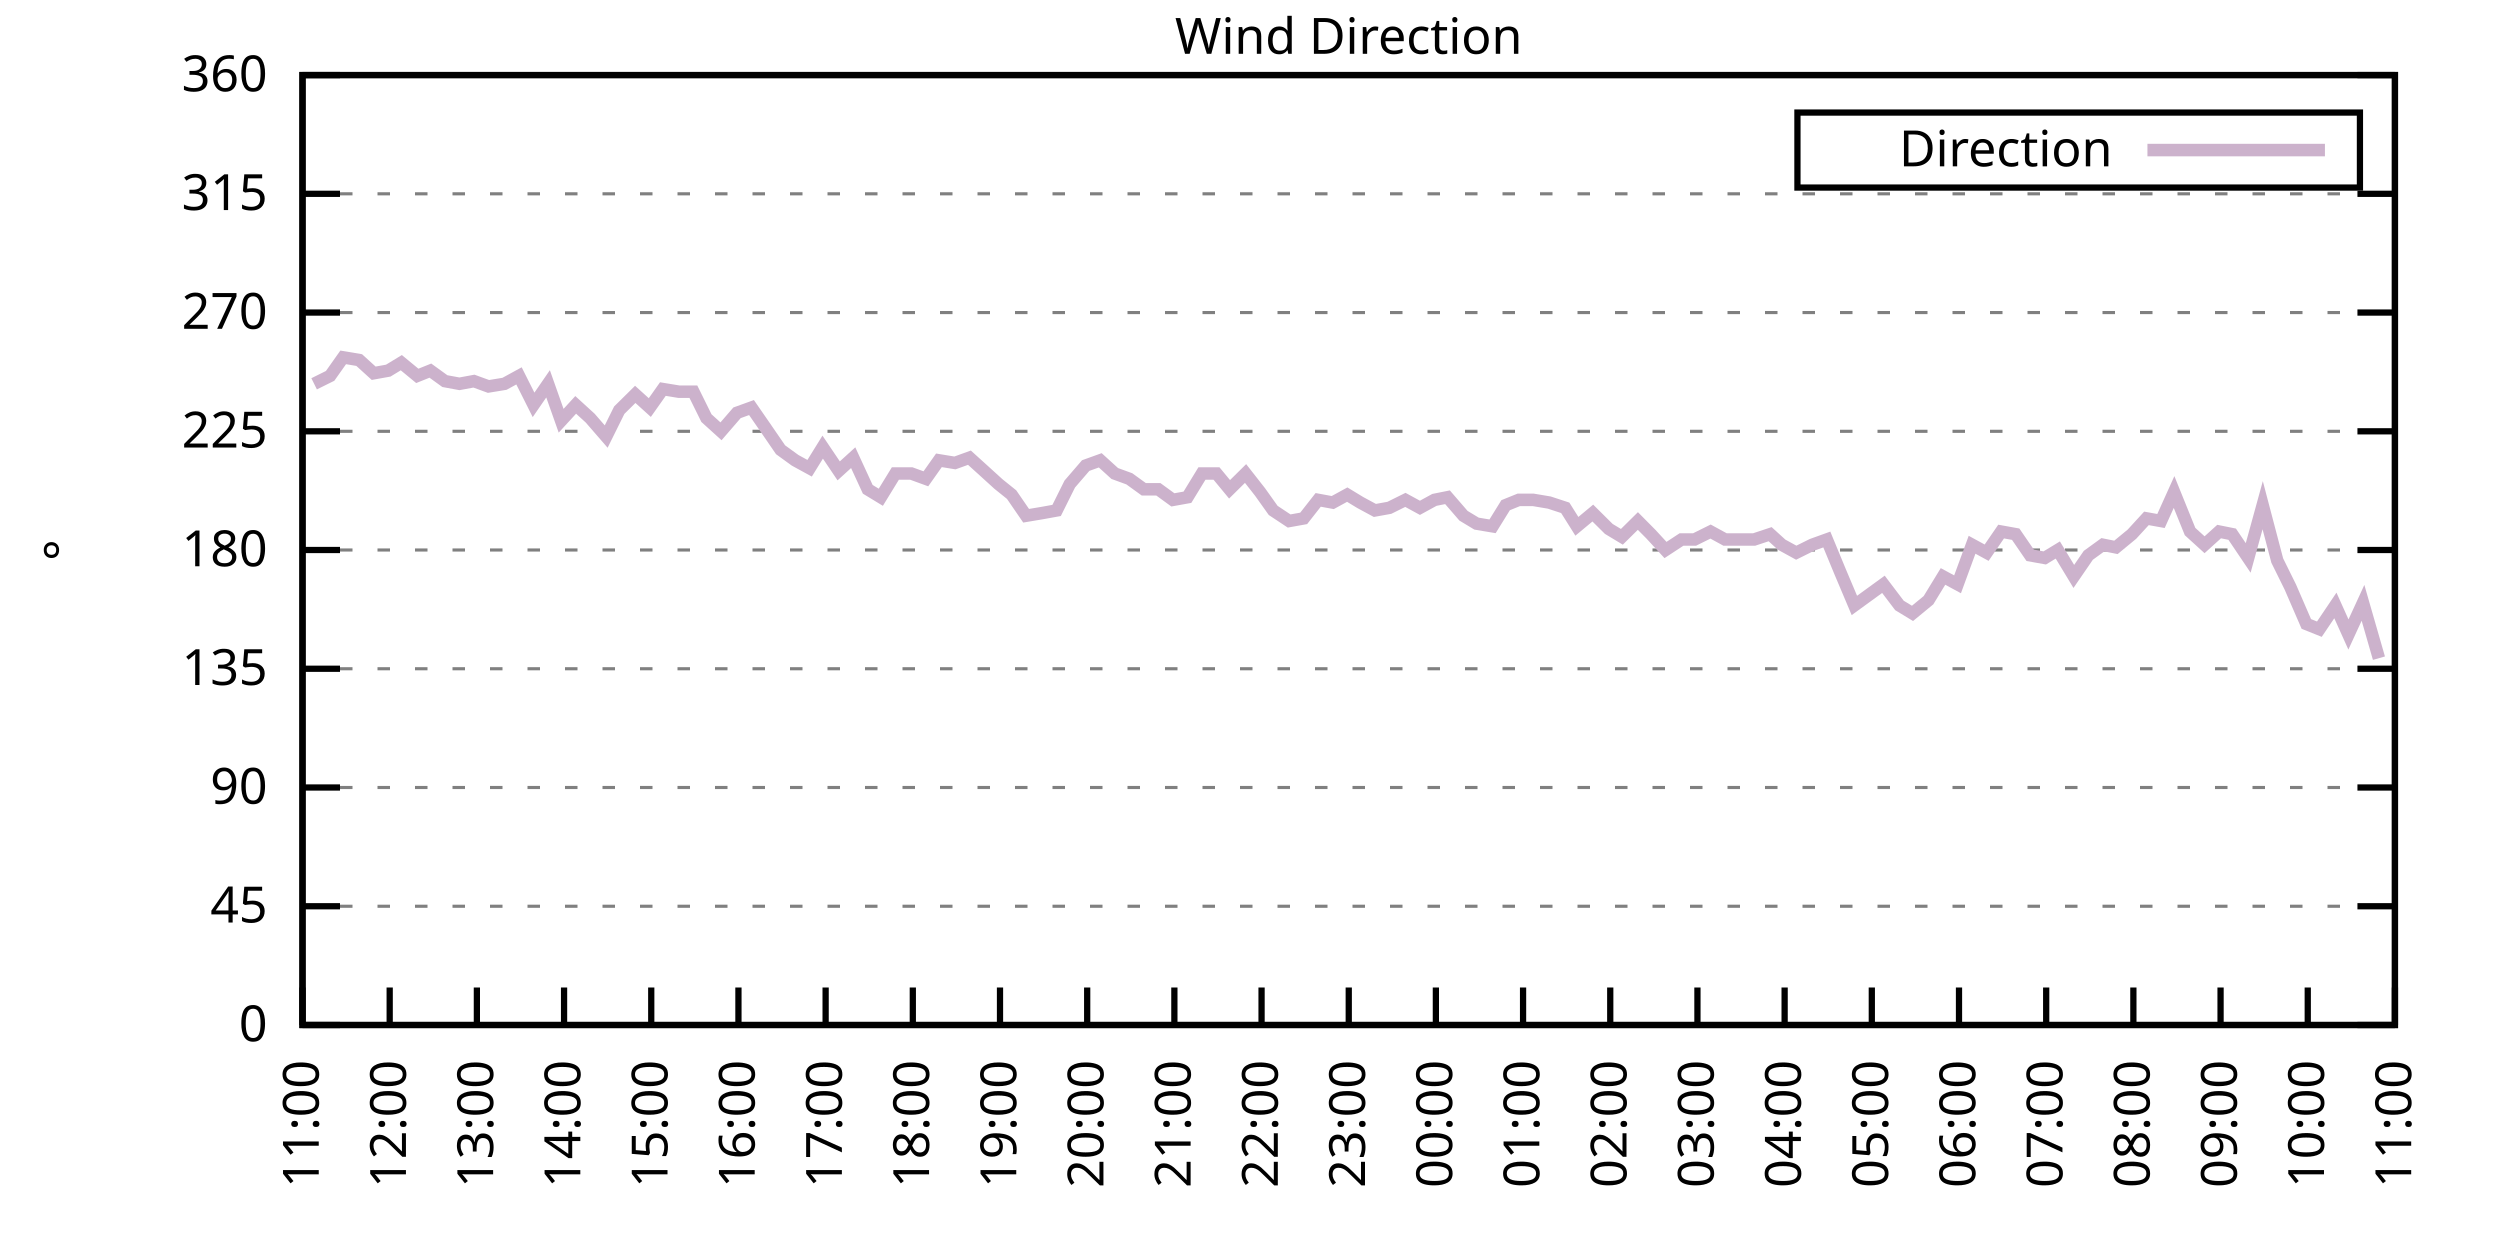
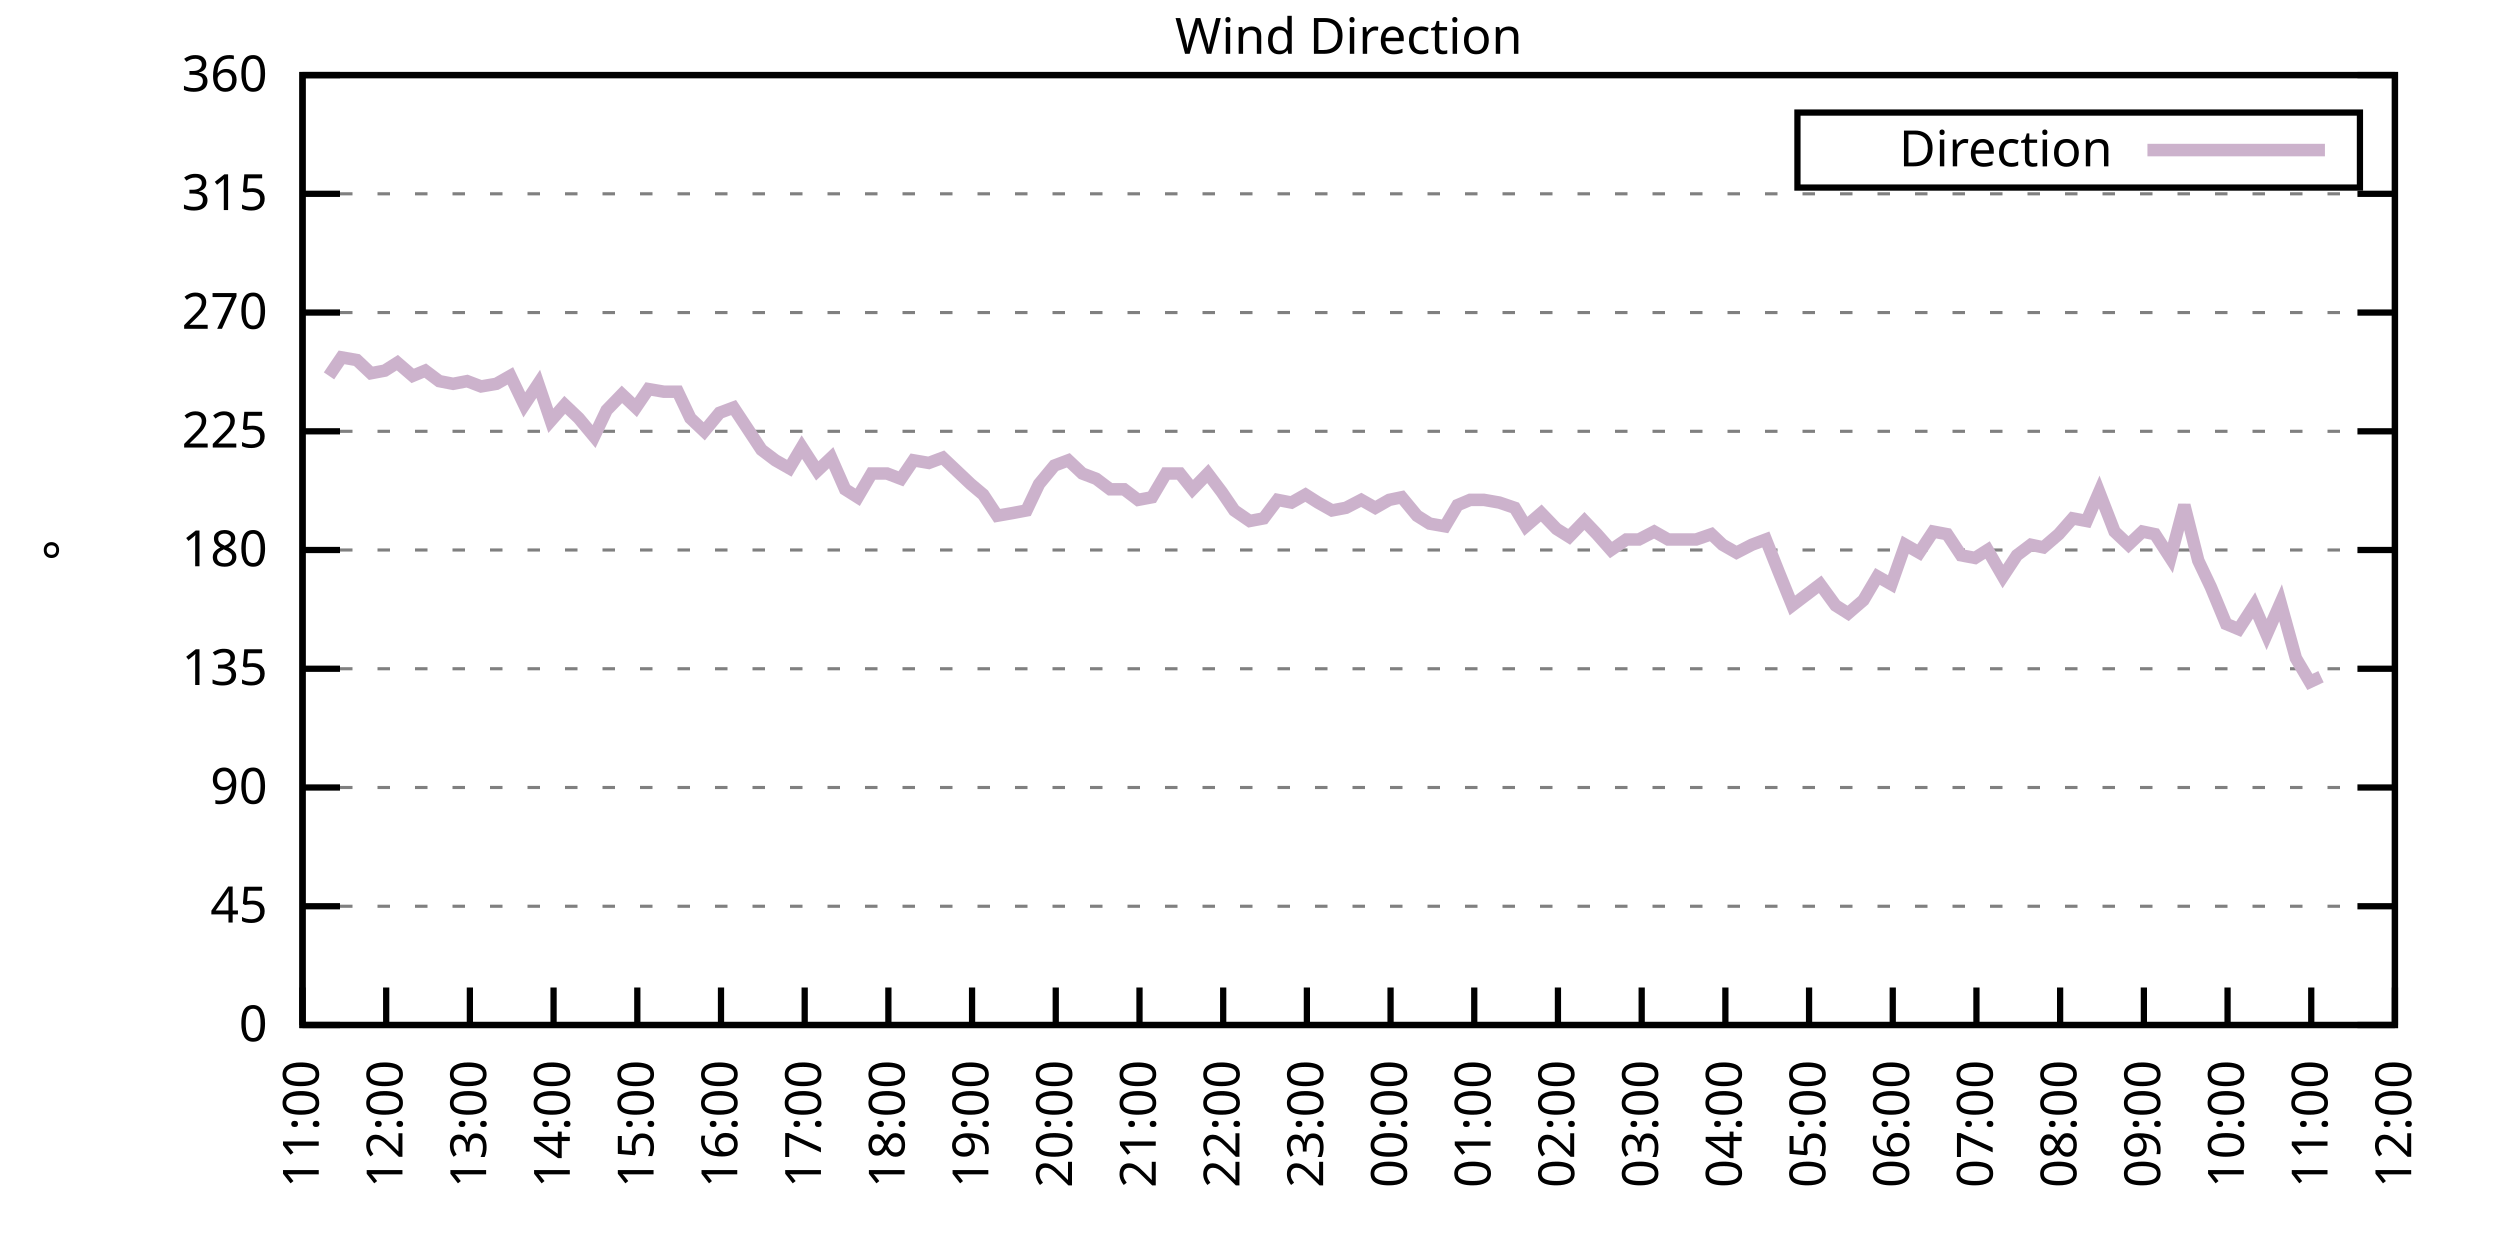
<svg xmlns="http://www.w3.org/2000/svg" xmlns:xlink="http://www.w3.org/1999/xlink" width="400" height="200" viewBox="0 0 400 200">
  <g id="gnuplot_canvas">
    <rect x="0" y="0" width="400" height="200" fill="none" />
    <defs>
      <circle id="gpDot" r="0.5" stroke-width="0.5" stroke="currentColor" />
      <path id="gpPt0" stroke-width="0.333" stroke="currentColor" d="M-1,0 h2 M0,-1 v2" />
      <path id="gpPt1" stroke-width="0.333" stroke="currentColor" d="M-1,-1 L1,1 M1,-1 L-1,1" />
      <path id="gpPt2" stroke-width="0.333" stroke="currentColor" d="M-1,0 L1,0 M0,-1 L0,1 M-1,-1 L1,1 M-1,1 L1,-1" />
      <rect id="gpPt3" stroke-width="0.333" stroke="currentColor" x="-1" y="-1" width="2" height="2" />
      <rect id="gpPt4" stroke-width="0.333" stroke="currentColor" fill="currentColor" x="-1" y="-1" width="2" height="2" />
      <circle id="gpPt5" stroke-width="0.333" stroke="currentColor" cx="0" cy="0" r="1" />
      <use xlink:href="#gpPt5" id="gpPt6" fill="currentColor" stroke="none" />
      <path id="gpPt7" stroke-width="0.333" stroke="currentColor" d="M0,-1.33 L-1.33,0.67 L1.33,0.67 z" />
      <use xlink:href="#gpPt7" id="gpPt8" fill="currentColor" stroke="none" />
      <use xlink:href="#gpPt7" id="gpPt9" stroke="currentColor" transform="rotate(180)" />
      <use xlink:href="#gpPt9" id="gpPt10" fill="currentColor" stroke="none" />
      <use xlink:href="#gpPt3" id="gpPt11" stroke="currentColor" transform="rotate(45)" />
      <use xlink:href="#gpPt11" id="gpPt12" fill="currentColor" stroke="none" />
      <path id="gpPt13" stroke-width="0.333" stroke="currentColor" d="M0,1.330 L1.265,0.411 L0.782,-1.067 L-0.782,-1.076 L-1.265,0.411 z" />
      <use xlink:href="#gpPt13" id="gpPt14" fill="currentColor" stroke="none" />
      <filter id="textbox" filterUnits="objectBoundingBox" x="0" y="0" height="1" width="1">
        <feFlood flood-color="white" flood-opacity="1" result="bgnd" />
        <feComposite in="SourceGraphic" in2="bgnd" operator="atop" />
      </filter>
      <filter id="greybox" filterUnits="objectBoundingBox" x="0" y="0" height="1" width="1">
        <feFlood flood-color="lightgrey" flood-opacity="1" result="grey" />
        <feComposite in="SourceGraphic" in2="grey" operator="atop" />
      </filter>
    </defs>
    <g fill="none" color="white" stroke="currentColor" stroke-width="1.00" stroke-linecap="butt" stroke-linejoin="miter">
</g>
    <g fill="none" color="black" stroke="currentColor" stroke-width="1.00" stroke-linecap="butt" stroke-linejoin="miter">
      <g stroke="none" shape-rendering="crispEdges">
        <polygon fill="rgb(255, 255, 255)" points="48.40,164.00 383.18,164.00 383.18,12.02 48.40,12.02 " />
      </g>
    </g>
    <g fill="none" color="black" stroke="currentColor" stroke-width="1.00" stroke-linecap="butt" stroke-linejoin="miter">
</g>
    <g fill="none" color="black" stroke="black" stroke-width="0.50" stroke-linecap="butt" stroke-linejoin="miter">
</g>
    <g fill="none" color="gray" stroke="currentColor" stroke-width="0.50" stroke-linecap="butt" stroke-linejoin="miter">
      <path stroke="gray" stroke-dasharray="2,4" class="gridline" d="M48.40,164.00 L383.19,164.00  " />
    </g>
    <g fill="none" color="gray" stroke="gray" stroke-width="1.00" stroke-linecap="butt" stroke-linejoin="miter">
</g>
    <g fill="none" color="black" stroke="currentColor" stroke-width="1.00" stroke-linecap="butt" stroke-linejoin="miter">
      <path stroke="black" d="M48.40,164.00 L54.40,164.00 M383.19,164.00 L377.19,164.00  " />
      <g transform="translate(42.80,166.60)" stroke="none" fill="black" font-family="Sans" font-size="8.00" text-anchor="end">
        <text>
          <tspan font-family="Sans"> 0</tspan>
        </text>
      </g>
    </g>
    <g fill="none" color="black" stroke="currentColor" stroke-width="1.00" stroke-linecap="butt" stroke-linejoin="miter">
</g>
    <g fill="none" color="black" stroke="black" stroke-width="0.50" stroke-linecap="butt" stroke-linejoin="miter">
</g>
    <g fill="none" color="gray" stroke="currentColor" stroke-width="0.50" stroke-linecap="butt" stroke-linejoin="miter">
      <path stroke="gray" stroke-dasharray="2,4" class="gridline" d="M48.40,145.00 L383.19,145.00  " />
    </g>
    <g fill="none" color="gray" stroke="gray" stroke-width="1.00" stroke-linecap="butt" stroke-linejoin="miter">
</g>
    <g fill="none" color="black" stroke="currentColor" stroke-width="1.00" stroke-linecap="butt" stroke-linejoin="miter">
      <path stroke="black" d="M48.40,145.00 L54.40,145.00 M383.19,145.00 L377.19,145.00  " />
      <g transform="translate(42.80,147.60)" stroke="none" fill="black" font-family="Sans" font-size="8.00" text-anchor="end">
        <text>
          <tspan font-family="Sans"> 45</tspan>
        </text>
      </g>
    </g>
    <g fill="none" color="black" stroke="currentColor" stroke-width="1.00" stroke-linecap="butt" stroke-linejoin="miter">
</g>
    <g fill="none" color="black" stroke="black" stroke-width="0.50" stroke-linecap="butt" stroke-linejoin="miter">
</g>
    <g fill="none" color="gray" stroke="currentColor" stroke-width="0.50" stroke-linecap="butt" stroke-linejoin="miter">
      <path stroke="gray" stroke-dasharray="2,4" class="gridline" d="M48.40,126.00 L383.19,126.00  " />
    </g>
    <g fill="none" color="gray" stroke="gray" stroke-width="1.00" stroke-linecap="butt" stroke-linejoin="miter">
</g>
    <g fill="none" color="black" stroke="currentColor" stroke-width="1.00" stroke-linecap="butt" stroke-linejoin="miter">
      <path stroke="black" d="M48.40,126.00 L54.40,126.00 M383.19,126.00 L377.19,126.00  " />
      <g transform="translate(42.80,128.60)" stroke="none" fill="black" font-family="Sans" font-size="8.00" text-anchor="end">
        <text>
          <tspan font-family="Sans"> 90</tspan>
        </text>
      </g>
    </g>
    <g fill="none" color="black" stroke="currentColor" stroke-width="1.00" stroke-linecap="butt" stroke-linejoin="miter">
</g>
    <g fill="none" color="black" stroke="black" stroke-width="0.50" stroke-linecap="butt" stroke-linejoin="miter">
</g>
    <g fill="none" color="gray" stroke="currentColor" stroke-width="0.50" stroke-linecap="butt" stroke-linejoin="miter">
      <path stroke="gray" stroke-dasharray="2,4" class="gridline" d="M48.40,107.00 L383.19,107.00  " />
    </g>
    <g fill="none" color="gray" stroke="gray" stroke-width="1.00" stroke-linecap="butt" stroke-linejoin="miter">
</g>
    <g fill="none" color="black" stroke="currentColor" stroke-width="1.00" stroke-linecap="butt" stroke-linejoin="miter">
      <path stroke="black" d="M48.40,107.00 L54.40,107.00 M383.19,107.00 L377.19,107.00  " />
      <g transform="translate(42.80,109.60)" stroke="none" fill="black" font-family="Sans" font-size="8.00" text-anchor="end">
        <text>
          <tspan font-family="Sans"> 135</tspan>
        </text>
      </g>
    </g>
    <g fill="none" color="black" stroke="currentColor" stroke-width="1.00" stroke-linecap="butt" stroke-linejoin="miter">
</g>
    <g fill="none" color="black" stroke="black" stroke-width="0.50" stroke-linecap="butt" stroke-linejoin="miter">
</g>
    <g fill="none" color="gray" stroke="currentColor" stroke-width="0.50" stroke-linecap="butt" stroke-linejoin="miter">
      <path stroke="gray" stroke-dasharray="2,4" class="gridline" d="M48.40,88.00 L383.19,88.00  " />
    </g>
    <g fill="none" color="gray" stroke="gray" stroke-width="1.00" stroke-linecap="butt" stroke-linejoin="miter">
</g>
    <g fill="none" color="black" stroke="currentColor" stroke-width="1.00" stroke-linecap="butt" stroke-linejoin="miter">
      <path stroke="black" d="M48.40,88.00 L54.40,88.00 M383.19,88.00 L377.19,88.00  " />
      <g transform="translate(42.80,90.60)" stroke="none" fill="black" font-family="Sans" font-size="8.00" text-anchor="end">
        <text>
          <tspan font-family="Sans"> 180</tspan>
        </text>
      </g>
    </g>
    <g fill="none" color="black" stroke="currentColor" stroke-width="1.00" stroke-linecap="butt" stroke-linejoin="miter">
</g>
    <g fill="none" color="black" stroke="black" stroke-width="0.50" stroke-linecap="butt" stroke-linejoin="miter">
</g>
    <g fill="none" color="gray" stroke="currentColor" stroke-width="0.50" stroke-linecap="butt" stroke-linejoin="miter">
      <path stroke="gray" stroke-dasharray="2,4" class="gridline" d="M48.40,69.01 L383.19,69.01  " />
    </g>
    <g fill="none" color="gray" stroke="gray" stroke-width="1.00" stroke-linecap="butt" stroke-linejoin="miter">
</g>
    <g fill="none" color="black" stroke="currentColor" stroke-width="1.00" stroke-linecap="butt" stroke-linejoin="miter">
      <path stroke="black" d="M48.40,69.01 L54.40,69.01 M383.19,69.01 L377.19,69.01  " />
      <g transform="translate(42.80,71.61)" stroke="none" fill="black" font-family="Sans" font-size="8.00" text-anchor="end">
        <text>
          <tspan font-family="Sans"> 225</tspan>
        </text>
      </g>
    </g>
    <g fill="none" color="black" stroke="currentColor" stroke-width="1.00" stroke-linecap="butt" stroke-linejoin="miter">
</g>
    <g fill="none" color="black" stroke="black" stroke-width="0.50" stroke-linecap="butt" stroke-linejoin="miter">
</g>
    <g fill="none" color="gray" stroke="currentColor" stroke-width="0.50" stroke-linecap="butt" stroke-linejoin="miter">
      <path stroke="gray" stroke-dasharray="2,4" class="gridline" d="M48.40,50.01 L383.19,50.01  " />
    </g>
    <g fill="none" color="gray" stroke="gray" stroke-width="1.00" stroke-linecap="butt" stroke-linejoin="miter">
</g>
    <g fill="none" color="black" stroke="currentColor" stroke-width="1.00" stroke-linecap="butt" stroke-linejoin="miter">
      <path stroke="black" d="M48.40,50.01 L54.40,50.01 M383.19,50.01 L377.19,50.01  " />
      <g transform="translate(42.80,52.61)" stroke="none" fill="black" font-family="Sans" font-size="8.00" text-anchor="end">
        <text>
          <tspan font-family="Sans"> 270</tspan>
        </text>
      </g>
    </g>
    <g fill="none" color="black" stroke="currentColor" stroke-width="1.00" stroke-linecap="butt" stroke-linejoin="miter">
</g>
    <g fill="none" color="black" stroke="black" stroke-width="0.50" stroke-linecap="butt" stroke-linejoin="miter">
</g>
    <g fill="none" color="gray" stroke="currentColor" stroke-width="0.50" stroke-linecap="butt" stroke-linejoin="miter">
      <path stroke="gray" stroke-dasharray="2,4" class="gridline" d="M48.40,31.01 L383.19,31.01  " />
    </g>
    <g fill="none" color="gray" stroke="gray" stroke-width="1.00" stroke-linecap="butt" stroke-linejoin="miter">
</g>
    <g fill="none" color="black" stroke="currentColor" stroke-width="1.00" stroke-linecap="butt" stroke-linejoin="miter">
      <path stroke="black" d="M48.40,31.01 L54.40,31.01 M383.19,31.01 L377.19,31.01  " />
      <g transform="translate(42.80,33.61)" stroke="none" fill="black" font-family="Sans" font-size="8.00" text-anchor="end">
        <text>
          <tspan font-family="Sans"> 315</tspan>
        </text>
      </g>
    </g>
    <g fill="none" color="black" stroke="currentColor" stroke-width="1.00" stroke-linecap="butt" stroke-linejoin="miter">
</g>
    <g fill="none" color="black" stroke="black" stroke-width="0.50" stroke-linecap="butt" stroke-linejoin="miter">
</g>
    <g fill="none" color="gray" stroke="currentColor" stroke-width="0.50" stroke-linecap="butt" stroke-linejoin="miter">
      <path stroke="gray" stroke-dasharray="2,4" class="gridline" d="M48.40,12.01 L383.19,12.01  " />
    </g>
    <g fill="none" color="gray" stroke="gray" stroke-width="1.00" stroke-linecap="butt" stroke-linejoin="miter">
</g>
    <g fill="none" color="black" stroke="currentColor" stroke-width="1.00" stroke-linecap="butt" stroke-linejoin="miter">
      <path stroke="black" d="M48.40,12.01 L54.40,12.01 M383.19,12.01 L377.19,12.01  " />
      <g transform="translate(42.80,14.61)" stroke="none" fill="black" font-family="Sans" font-size="8.00" text-anchor="end">
        <text>
          <tspan font-family="Sans"> 360</tspan>
        </text>
      </g>
    </g>
    <g fill="none" color="black" stroke="currentColor" stroke-width="1.00" stroke-linecap="butt" stroke-linejoin="miter">
      <path stroke="black" d="M48.40,164.00 L48.40,158.00  " />
      <g transform="translate(51.00,169.60) rotate(270.00)" stroke="none" fill="black" font-family="Sans" font-size="8.00" text-anchor="end">
        <text>
          <tspan font-family="Sans">11:00</tspan>
        </text>
      </g>
    </g>
    <g fill="none" color="black" stroke="currentColor" stroke-width="1.00" stroke-linecap="butt" stroke-linejoin="miter">
-       <path stroke="black" d="M62.35,164.00 L62.35,158.00  " />
-       <g transform="translate(64.95,169.60) rotate(270.00)" stroke="none" fill="black" font-family="Sans" font-size="8.00" text-anchor="end">
+       <path stroke="black" d="M61.79,164.00 L61.79,158.00  " />
+       <g transform="translate(64.39,169.60) rotate(270.00)" stroke="none" fill="black" font-family="Sans" font-size="8.00" text-anchor="end">
        <text>
          <tspan font-family="Sans">12:00</tspan>
        </text>
      </g>
    </g>
    <g fill="none" color="black" stroke="currentColor" stroke-width="1.00" stroke-linecap="butt" stroke-linejoin="miter">
-       <path stroke="black" d="M76.30,164.00 L76.30,158.00  " />
-       <g transform="translate(78.90,169.60) rotate(270.00)" stroke="none" fill="black" font-family="Sans" font-size="8.00" text-anchor="end">
+       <path stroke="black" d="M75.18,164.00 L75.18,158.00  " />
+       <g transform="translate(77.78,169.60) rotate(270.00)" stroke="none" fill="black" font-family="Sans" font-size="8.00" text-anchor="end">
        <text>
          <tspan font-family="Sans">13:00</tspan>
        </text>
      </g>
    </g>
    <g fill="none" color="black" stroke="currentColor" stroke-width="1.00" stroke-linecap="butt" stroke-linejoin="miter">
-       <path stroke="black" d="M90.25,164.00 L90.25,158.00  " />
-       <g transform="translate(92.85,169.60) rotate(270.00)" stroke="none" fill="black" font-family="Sans" font-size="8.00" text-anchor="end">
+       <path stroke="black" d="M88.57,164.00 L88.57,158.00  " />
+       <g transform="translate(91.17,169.60) rotate(270.00)" stroke="none" fill="black" font-family="Sans" font-size="8.00" text-anchor="end">
        <text>
          <tspan font-family="Sans">14:00</tspan>
        </text>
      </g>
    </g>
    <g fill="none" color="black" stroke="currentColor" stroke-width="1.00" stroke-linecap="butt" stroke-linejoin="miter">
-       <path stroke="black" d="M104.20,164.00 L104.20,158.00  " />
-       <g transform="translate(106.80,169.60) rotate(270.00)" stroke="none" fill="black" font-family="Sans" font-size="8.00" text-anchor="end">
+       <path stroke="black" d="M101.97,164.00 L101.97,158.00  " />
+       <g transform="translate(104.57,169.60) rotate(270.00)" stroke="none" fill="black" font-family="Sans" font-size="8.00" text-anchor="end">
        <text>
          <tspan font-family="Sans">15:00</tspan>
        </text>
      </g>
    </g>
    <g fill="none" color="black" stroke="currentColor" stroke-width="1.00" stroke-linecap="butt" stroke-linejoin="miter">
-       <path stroke="black" d="M118.15,164.00 L118.15,158.00  " />
-       <g transform="translate(120.75,169.60) rotate(270.00)" stroke="none" fill="black" font-family="Sans" font-size="8.00" text-anchor="end">
+       <path stroke="black" d="M115.36,164.00 L115.36,158.00  " />
+       <g transform="translate(117.96,169.60) rotate(270.00)" stroke="none" fill="black" font-family="Sans" font-size="8.00" text-anchor="end">
        <text>
          <tspan font-family="Sans">16:00</tspan>
        </text>
      </g>
    </g>
    <g fill="none" color="black" stroke="currentColor" stroke-width="1.00" stroke-linecap="butt" stroke-linejoin="miter">
-       <path stroke="black" d="M132.10,164.00 L132.10,158.00  " />
-       <g transform="translate(134.70,169.60) rotate(270.00)" stroke="none" fill="black" font-family="Sans" font-size="8.00" text-anchor="end">
+       <path stroke="black" d="M128.75,164.00 L128.75,158.00  " />
+       <g transform="translate(131.35,169.60) rotate(270.00)" stroke="none" fill="black" font-family="Sans" font-size="8.00" text-anchor="end">
        <text>
          <tspan font-family="Sans">17:00</tspan>
        </text>
      </g>
    </g>
    <g fill="none" color="black" stroke="currentColor" stroke-width="1.00" stroke-linecap="butt" stroke-linejoin="miter">
-       <path stroke="black" d="M146.05,164.00 L146.05,158.00  " />
-       <g transform="translate(148.65,169.60) rotate(270.00)" stroke="none" fill="black" font-family="Sans" font-size="8.00" text-anchor="end">
+       <path stroke="black" d="M142.14,164.00 L142.14,158.00  " />
+       <g transform="translate(144.74,169.60) rotate(270.00)" stroke="none" fill="black" font-family="Sans" font-size="8.00" text-anchor="end">
        <text>
          <tspan font-family="Sans">18:00</tspan>
        </text>
      </g>
    </g>
    <g fill="none" color="black" stroke="currentColor" stroke-width="1.00" stroke-linecap="butt" stroke-linejoin="miter">
-       <path stroke="black" d="M160.00,164.00 L160.00,158.00  " />
-       <g transform="translate(162.60,169.60) rotate(270.00)" stroke="none" fill="black" font-family="Sans" font-size="8.00" text-anchor="end">
+       <path stroke="black" d="M155.53,164.00 L155.53,158.00  " />
+       <g transform="translate(158.13,169.60) rotate(270.00)" stroke="none" fill="black" font-family="Sans" font-size="8.00" text-anchor="end">
        <text>
          <tspan font-family="Sans">19:00</tspan>
        </text>
      </g>
    </g>
    <g fill="none" color="black" stroke="currentColor" stroke-width="1.00" stroke-linecap="butt" stroke-linejoin="miter">
-       <path stroke="black" d="M173.95,164.00 L173.95,158.00  " />
-       <g transform="translate(176.55,169.60) rotate(270.00)" stroke="none" fill="black" font-family="Sans" font-size="8.00" text-anchor="end">
+       <path stroke="black" d="M168.92,164.00 L168.92,158.00  " />
+       <g transform="translate(171.52,169.60) rotate(270.00)" stroke="none" fill="black" font-family="Sans" font-size="8.00" text-anchor="end">
        <text>
          <tspan font-family="Sans">20:00</tspan>
        </text>
      </g>
    </g>
    <g fill="none" color="black" stroke="currentColor" stroke-width="1.00" stroke-linecap="butt" stroke-linejoin="miter">
-       <path stroke="black" d="M187.90,164.00 L187.90,158.00  " />
-       <g transform="translate(190.50,169.60) rotate(270.00)" stroke="none" fill="black" font-family="Sans" font-size="8.00" text-anchor="end">
+       <path stroke="black" d="M182.32,164.00 L182.32,158.00  " />
+       <g transform="translate(184.92,169.60) rotate(270.00)" stroke="none" fill="black" font-family="Sans" font-size="8.00" text-anchor="end">
        <text>
          <tspan font-family="Sans">21:00</tspan>
        </text>
      </g>
    </g>
    <g fill="none" color="black" stroke="currentColor" stroke-width="1.00" stroke-linecap="butt" stroke-linejoin="miter">
-       <path stroke="black" d="M201.85,164.00 L201.85,158.00  " />
-       <g transform="translate(204.45,169.60) rotate(270.00)" stroke="none" fill="black" font-family="Sans" font-size="8.00" text-anchor="end">
+       <path stroke="black" d="M195.71,164.00 L195.71,158.00  " />
+       <g transform="translate(198.31,169.60) rotate(270.00)" stroke="none" fill="black" font-family="Sans" font-size="8.00" text-anchor="end">
        <text>
          <tspan font-family="Sans">22:00</tspan>
        </text>
      </g>
    </g>
    <g fill="none" color="black" stroke="currentColor" stroke-width="1.00" stroke-linecap="butt" stroke-linejoin="miter">
-       <path stroke="black" d="M215.80,164.00 L215.80,158.00  " />
-       <g transform="translate(218.40,169.60) rotate(270.00)" stroke="none" fill="black" font-family="Sans" font-size="8.00" text-anchor="end">
+       <path stroke="black" d="M209.10,164.00 L209.10,158.00  " />
+       <g transform="translate(211.70,169.60) rotate(270.00)" stroke="none" fill="black" font-family="Sans" font-size="8.00" text-anchor="end">
        <text>
          <tspan font-family="Sans">23:00</tspan>
        </text>
      </g>
    </g>
    <g fill="none" color="black" stroke="currentColor" stroke-width="1.00" stroke-linecap="butt" stroke-linejoin="miter">
-       <path stroke="black" d="M229.74,164.00 L229.74,158.00  " />
-       <g transform="translate(232.34,169.60) rotate(270.00)" stroke="none" fill="black" font-family="Sans" font-size="8.00" text-anchor="end">
+       <path stroke="black" d="M222.49,164.00 L222.49,158.00  " />
+       <g transform="translate(225.09,169.60) rotate(270.00)" stroke="none" fill="black" font-family="Sans" font-size="8.00" text-anchor="end">
        <text>
          <tspan font-family="Sans">00:00</tspan>
        </text>
      </g>
    </g>
    <g fill="none" color="black" stroke="currentColor" stroke-width="1.00" stroke-linecap="butt" stroke-linejoin="miter">
-       <path stroke="black" d="M243.69,164.00 L243.69,158.00  " />
-       <g transform="translate(246.29,169.60) rotate(270.00)" stroke="none" fill="black" font-family="Sans" font-size="8.00" text-anchor="end">
+       <path stroke="black" d="M235.88,164.00 L235.88,158.00  " />
+       <g transform="translate(238.48,169.60) rotate(270.00)" stroke="none" fill="black" font-family="Sans" font-size="8.00" text-anchor="end">
        <text>
          <tspan font-family="Sans">01:00</tspan>
        </text>
      </g>
    </g>
    <g fill="none" color="black" stroke="currentColor" stroke-width="1.00" stroke-linecap="butt" stroke-linejoin="miter">
-       <path stroke="black" d="M257.64,164.00 L257.64,158.00  " />
-       <g transform="translate(260.24,169.60) rotate(270.00)" stroke="none" fill="black" font-family="Sans" font-size="8.00" text-anchor="end">
+       <path stroke="black" d="M249.27,164.00 L249.27,158.00  " />
+       <g transform="translate(251.87,169.60) rotate(270.00)" stroke="none" fill="black" font-family="Sans" font-size="8.00" text-anchor="end">
        <text>
          <tspan font-family="Sans">02:00</tspan>
        </text>
      </g>
    </g>
    <g fill="none" color="black" stroke="currentColor" stroke-width="1.00" stroke-linecap="butt" stroke-linejoin="miter">
-       <path stroke="black" d="M271.59,164.00 L271.59,158.00  " />
-       <g transform="translate(274.19,169.60) rotate(270.00)" stroke="none" fill="black" font-family="Sans" font-size="8.00" text-anchor="end">
+       <path stroke="black" d="M262.67,164.00 L262.67,158.00  " />
+       <g transform="translate(265.27,169.60) rotate(270.00)" stroke="none" fill="black" font-family="Sans" font-size="8.00" text-anchor="end">
        <text>
          <tspan font-family="Sans">03:00</tspan>
        </text>
      </g>
    </g>
    <g fill="none" color="black" stroke="currentColor" stroke-width="1.00" stroke-linecap="butt" stroke-linejoin="miter">
-       <path stroke="black" d="M285.54,164.00 L285.54,158.00  " />
-       <g transform="translate(288.14,169.60) rotate(270.00)" stroke="none" fill="black" font-family="Sans" font-size="8.00" text-anchor="end">
+       <path stroke="black" d="M276.06,164.00 L276.06,158.00  " />
+       <g transform="translate(278.66,169.60) rotate(270.00)" stroke="none" fill="black" font-family="Sans" font-size="8.00" text-anchor="end">
        <text>
          <tspan font-family="Sans">04:00</tspan>
        </text>
      </g>
    </g>
    <g fill="none" color="black" stroke="currentColor" stroke-width="1.00" stroke-linecap="butt" stroke-linejoin="miter">
-       <path stroke="black" d="M299.49,164.00 L299.49,158.00  " />
-       <g transform="translate(302.09,169.60) rotate(270.00)" stroke="none" fill="black" font-family="Sans" font-size="8.00" text-anchor="end">
+       <path stroke="black" d="M289.45,164.00 L289.45,158.00  " />
+       <g transform="translate(292.05,169.60) rotate(270.00)" stroke="none" fill="black" font-family="Sans" font-size="8.00" text-anchor="end">
        <text>
          <tspan font-family="Sans">05:00</tspan>
        </text>
      </g>
    </g>
    <g fill="none" color="black" stroke="currentColor" stroke-width="1.00" stroke-linecap="butt" stroke-linejoin="miter">
-       <path stroke="black" d="M313.44,164.00 L313.44,158.00  " />
-       <g transform="translate(316.04,169.60) rotate(270.00)" stroke="none" fill="black" font-family="Sans" font-size="8.00" text-anchor="end">
+       <path stroke="black" d="M302.84,164.00 L302.84,158.00  " />
+       <g transform="translate(305.44,169.60) rotate(270.00)" stroke="none" fill="black" font-family="Sans" font-size="8.00" text-anchor="end">
        <text>
          <tspan font-family="Sans">06:00</tspan>
        </text>
      </g>
    </g>
    <g fill="none" color="black" stroke="currentColor" stroke-width="1.00" stroke-linecap="butt" stroke-linejoin="miter">
-       <path stroke="black" d="M327.39,164.00 L327.39,158.00  " />
-       <g transform="translate(329.99,169.60) rotate(270.00)" stroke="none" fill="black" font-family="Sans" font-size="8.00" text-anchor="end">
+       <path stroke="black" d="M316.23,164.00 L316.23,158.00  " />
+       <g transform="translate(318.83,169.60) rotate(270.00)" stroke="none" fill="black" font-family="Sans" font-size="8.00" text-anchor="end">
        <text>
          <tspan font-family="Sans">07:00</tspan>
        </text>
      </g>
    </g>
    <g fill="none" color="black" stroke="currentColor" stroke-width="1.00" stroke-linecap="butt" stroke-linejoin="miter">
-       <path stroke="black" d="M341.34,164.00 L341.34,158.00  " />
-       <g transform="translate(343.94,169.60) rotate(270.00)" stroke="none" fill="black" font-family="Sans" font-size="8.00" text-anchor="end">
+       <path stroke="black" d="M329.62,164.00 L329.62,158.00  " />
+       <g transform="translate(332.22,169.60) rotate(270.00)" stroke="none" fill="black" font-family="Sans" font-size="8.00" text-anchor="end">
        <text>
          <tspan font-family="Sans">08:00</tspan>
        </text>
      </g>
    </g>
    <g fill="none" color="black" stroke="currentColor" stroke-width="1.00" stroke-linecap="butt" stroke-linejoin="miter">
-       <path stroke="black" d="M355.29,164.00 L355.29,158.00  " />
-       <g transform="translate(357.89,169.60) rotate(270.00)" stroke="none" fill="black" font-family="Sans" font-size="8.00" text-anchor="end">
+       <path stroke="black" d="M343.02,164.00 L343.02,158.00  " />
+       <g transform="translate(345.62,169.60) rotate(270.00)" stroke="none" fill="black" font-family="Sans" font-size="8.00" text-anchor="end">
        <text>
          <tspan font-family="Sans">09:00</tspan>
        </text>
      </g>
    </g>
    <g fill="none" color="black" stroke="currentColor" stroke-width="1.00" stroke-linecap="butt" stroke-linejoin="miter">
-       <path stroke="black" d="M369.24,164.00 L369.24,158.00  " />
-       <g transform="translate(371.84,169.60) rotate(270.00)" stroke="none" fill="black" font-family="Sans" font-size="8.00" text-anchor="end">
+       <path stroke="black" d="M356.41,164.00 L356.41,158.00  " />
+       <g transform="translate(359.01,169.60) rotate(270.00)" stroke="none" fill="black" font-family="Sans" font-size="8.00" text-anchor="end">
        <text>
          <tspan font-family="Sans">10:00</tspan>
+         </text>
+       </g>
+     </g>
+     <g fill="none" color="black" stroke="currentColor" stroke-width="1.00" stroke-linecap="butt" stroke-linejoin="miter">
+       <path stroke="black" d="M369.80,164.00 L369.80,158.00  " />
+       <g transform="translate(372.40,169.60) rotate(270.00)" stroke="none" fill="black" font-family="Sans" font-size="8.00" text-anchor="end">
+         <text>
+           <tspan font-family="Sans">11:00</tspan>
        </text>
      </g>
    </g>
    <g fill="none" color="black" stroke="currentColor" stroke-width="1.00" stroke-linecap="butt" stroke-linejoin="miter">
      <path stroke="black" d="M383.19,164.00 L383.19,158.00  " />
      <g transform="translate(385.79,169.60) rotate(270.00)" stroke="none" fill="black" font-family="Sans" font-size="8.00" text-anchor="end">
        <text>
-           <tspan font-family="Sans">11:00</tspan>
+           <tspan font-family="Sans">12:00</tspan>
        </text>
      </g>
    </g>
    <g fill="none" color="black" stroke="currentColor" stroke-width="1.00" stroke-linecap="butt" stroke-linejoin="miter">
</g>
    <g fill="none" color="black" stroke="currentColor" stroke-width="1.00" stroke-linecap="butt" stroke-linejoin="miter">
      <path stroke="black" d="M48.40,12.01 L48.40,164.00 L383.19,164.00 L383.19,12.01 L48.40,12.01 Z  " />
    </g>
    <g fill="none" color="black" stroke="currentColor" stroke-width="1.00" stroke-linecap="butt" stroke-linejoin="miter">
</g>
    <g fill="none" color="black" stroke="currentColor" stroke-width="1.00" stroke-linecap="butt" stroke-linejoin="miter">
      <path stroke="black" d="M287.59,30.01 L287.59,18.01 L377.59,18.01 L377.59,30.01 L287.59,30.01 Z  " />
    </g>
    <g id="Wind_direction_plot_1">
      <g fill="none" color="white" stroke="black" stroke-width="2.00" stroke-linecap="butt" stroke-linejoin="miter">
</g>
      <g fill="none" color="black" stroke="currentColor" stroke-width="2.00" stroke-linecap="butt" stroke-linejoin="miter">
        <g transform="translate(337.99,26.61)" stroke="none" fill="black" font-family="Sans" font-size="8.00" text-anchor="end">
          <text>
            <tspan font-family="Sans">Direction</tspan>
          </text>
        </g>
      </g>
      <g fill="none" color="black" stroke="currentColor" stroke-width="2.00" stroke-linecap="butt" stroke-linejoin="miter">
-         <path stroke="rgb(204, 178, 204)" d="M343.59,24.01 L371.99,24.01 M50.26,61.41 L52.82,60.14 L54.91,57.18 L57.47,57.61 L59.79,59.72 L62.12,59.30   L64.21,58.03 L66.77,60.14 L68.86,59.30 L71.18,60.98 L73.51,61.41 L75.83,60.98 L78.16,61.83 L80.72,61.41   L83.04,60.14 L85.37,64.78 L87.69,61.41 L89.78,67.32 L92.11,64.78 L94.43,66.90 L96.99,69.85 L99.08,65.63   L101.64,63.10 L103.97,65.21 L106.06,62.25 L108.62,62.67 L110.94,62.67 L113.03,66.90 L115.36,69.01 L117.92,66.05   L120.24,65.21 L122.57,68.58 L124.89,71.96 L127.22,73.65 L129.54,74.92 L131.63,71.54 L134.19,75.34 L136.51,73.23   L138.84,78.29 L140.93,79.56 L143.26,75.76 L145.81,75.76 L148.14,76.61 L150.23,73.65 L152.79,74.07 L155.11,73.23   L157.44,75.34 L159.76,77.45 L161.86,79.14 L164.18,82.52 L166.74,82.09 L169.06,81.67 L171.16,77.45 L173.71,74.49   L176.04,73.65 L178.36,75.76 L180.69,76.61 L183.01,78.29 L185.34,78.29 L187.66,79.98 L189.99,79.56 L192.31,75.76   L194.64,75.76 L196.73,78.29 L199.29,75.76 L201.61,78.72 L203.71,81.67 L206.26,83.36 L208.59,82.94 L210.91,79.98   L213.24,80.41 L215.56,79.14 L217.65,80.41 L219.98,81.67 L222.30,81.25 L224.86,79.98 L227.19,81.25 L229.51,79.98   L231.60,79.56 L234.16,82.52 L236.25,83.78 L238.81,84.21 L240.90,80.83 L243.00,79.98 L245.32,79.98 L247.88,80.41   L250.44,81.25 L252.30,84.21 L254.85,82.09 L257.41,84.63 L259.50,85.89 L262.06,83.36 L264.15,85.47 L266.48,88.00   L269.04,86.32 L271.13,86.32 L273.69,85.05 L276.01,86.32 L278.34,86.32 L280.66,86.32 L283.22,85.47 L285.08,87.16   L287.40,88.43 L289.96,87.16 L292.29,86.32 L294.38,91.38 L296.70,96.87 L301.35,93.49 L303.91,96.87 L306.00,98.14   L308.56,96.03 L310.88,92.23 L313.21,93.49 L315.53,87.16 L317.86,88.43 L320.18,85.05 L322.51,85.47 L324.83,88.85   L327.16,89.27 L329.25,88.00 L331.81,92.23 L334.13,88.85 L336.46,87.16 L338.55,87.58 L341.11,85.47 L343.43,82.94   L345.76,83.36 L347.85,78.72 L350.41,85.05 L352.73,87.16 L355.06,85.05 L357.15,85.47 L359.71,89.27 L362.03,80.83   L364.36,89.69 L366.45,93.92 L369.01,99.83 L371.10,100.67 L373.66,96.87 L375.75,101.52 L378.08,96.45 L380.63,105.31    " />
+         <path stroke="rgb(204, 178, 204)" d="M343.59,24.01 L371.99,24.01 M52.64,60.14 L54.65,57.18 L57.10,57.61 L59.34,59.72 L61.57,59.30 L63.58,58.03   L66.03,60.14 L68.04,59.30 L70.27,60.98 L72.50,61.41 L74.74,60.98 L76.97,61.83 L79.42,61.41 L81.66,60.14   L83.89,64.78 L86.12,61.41 L88.13,67.32 L90.36,64.78 L92.59,66.90 L95.05,69.85 L97.06,65.63 L99.51,63.10   L101.74,65.21 L103.75,62.25 L106.21,62.67 L108.44,62.67 L110.45,66.90 L112.68,69.01 L115.13,66.05 L117.37,65.21   L119.60,68.58 L121.83,71.96 L124.06,73.65 L126.29,74.92 L128.30,71.54 L130.76,75.34 L132.99,73.23 L135.22,78.29   L137.23,79.56 L139.46,75.76 L141.92,75.76 L144.15,76.61 L146.16,73.65 L148.61,74.07 L150.85,73.23 L153.08,75.34   L155.31,77.45 L157.32,79.14 L159.55,82.52 L162.01,82.09 L164.24,81.67 L166.25,77.45 L168.70,74.49 L170.93,73.65   L173.17,75.76 L175.40,76.61 L177.63,78.29 L179.86,78.29 L182.09,79.98 L184.32,79.56 L186.56,75.76 L188.79,75.76   L190.80,78.29 L193.25,75.76 L195.48,78.72 L197.49,81.67 L199.95,83.36 L202.18,82.94 L204.41,79.98 L206.64,80.41   L208.88,79.14 L210.88,80.41 L213.12,81.67 L215.35,81.25 L217.80,79.98 L220.04,81.25 L222.27,79.98 L224.28,79.56   L226.73,82.52 L228.74,83.78 L231.20,84.21 L233.20,80.83 L235.21,79.98 L237.44,79.98 L239.90,80.41 L242.36,81.25   L244.14,84.21 L246.60,82.09 L249.05,84.63 L251.06,85.89 L253.51,83.36 L255.52,85.47 L257.76,88.00 L260.21,86.32   L262.22,86.32 L264.67,85.05 L266.91,86.32 L269.14,86.32 L271.37,86.32 L273.83,85.47 L275.61,87.16 L277.84,88.43   L280.30,87.16 L282.53,86.32 L284.54,91.38 L286.77,96.87 L291.23,93.49 L293.69,96.87 L295.70,98.14 L298.15,96.03   L300.39,92.23 L302.62,93.49 L304.85,87.16 L307.08,88.43 L309.31,85.05 L311.54,85.47 L313.78,88.85 L316.01,89.27   L318.02,88.00 L320.47,92.23 L322.70,88.85 L324.94,87.16 L326.95,87.58 L329.40,85.47 L331.63,82.94 L333.86,83.36   L335.87,78.72 L338.33,85.05 L340.56,87.16 L342.79,85.05 L344.80,85.47 L347.26,89.27 L349.49,80.83 L351.72,89.69   L353.73,93.92 L356.18,99.83 L358.19,100.67 L360.65,96.87 L362.66,101.52 L364.89,96.45 L367.34,105.31 L369.58,109.11   L371.36,108.27  " />
      </g>
    </g>
    <g fill="none" color="black" stroke="currentColor" stroke-width="2.00" stroke-linecap="butt" stroke-linejoin="miter">
</g>
    <g fill="none" color="black" stroke="black" stroke-width="1.00" stroke-linecap="butt" stroke-linejoin="miter">
</g>
    <g fill="none" color="black" stroke="currentColor" stroke-width="1.00" stroke-linecap="butt" stroke-linejoin="miter">
      <path stroke="black" d="M48.40,12.01 L48.40,164.00 L383.19,164.00 L383.19,12.01 L48.40,12.01 Z  " />
      <g transform="translate(12.80,88.01) rotate(270.00)" stroke="none" fill="black" font-family="Sans" font-size="8.00" text-anchor="middle">
        <text>
          <tspan font-family="Sans">°</tspan>
        </text>
      </g>
    </g>
    <g fill="none" color="black" stroke="currentColor" stroke-width="1.00" stroke-linecap="butt" stroke-linejoin="miter">
</g>
    <g fill="none" color="black" stroke="currentColor" stroke-width="1.00" stroke-linecap="butt" stroke-linejoin="miter">
      <g transform="translate(215.79,8.61)" stroke="none" fill="black" font-family="Sans" font-size="8.00" text-anchor="middle">
        <text>
          <tspan font-family="Sans">Wind Direction</tspan>
        </text>
      </g>
    </g>
    <g fill="none" color="black" stroke="currentColor" stroke-width="1.00" stroke-linecap="butt" stroke-linejoin="miter">
</g>
  </g>
</svg>
